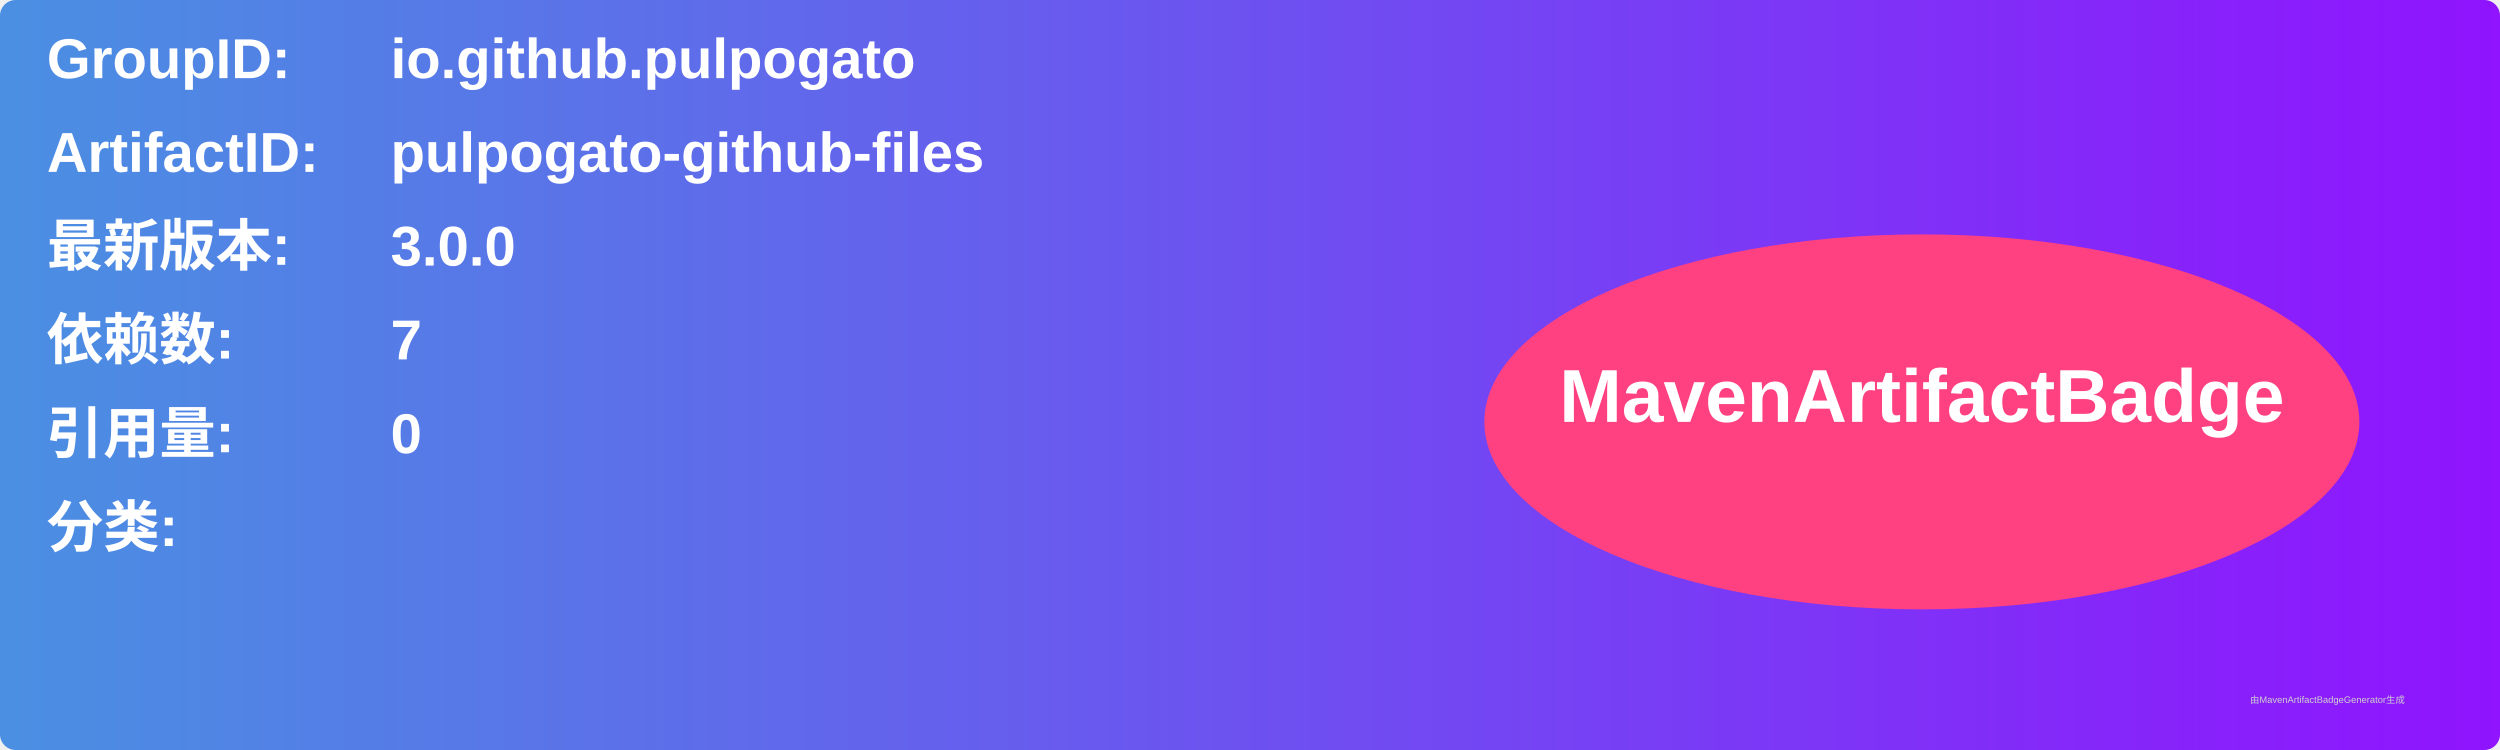
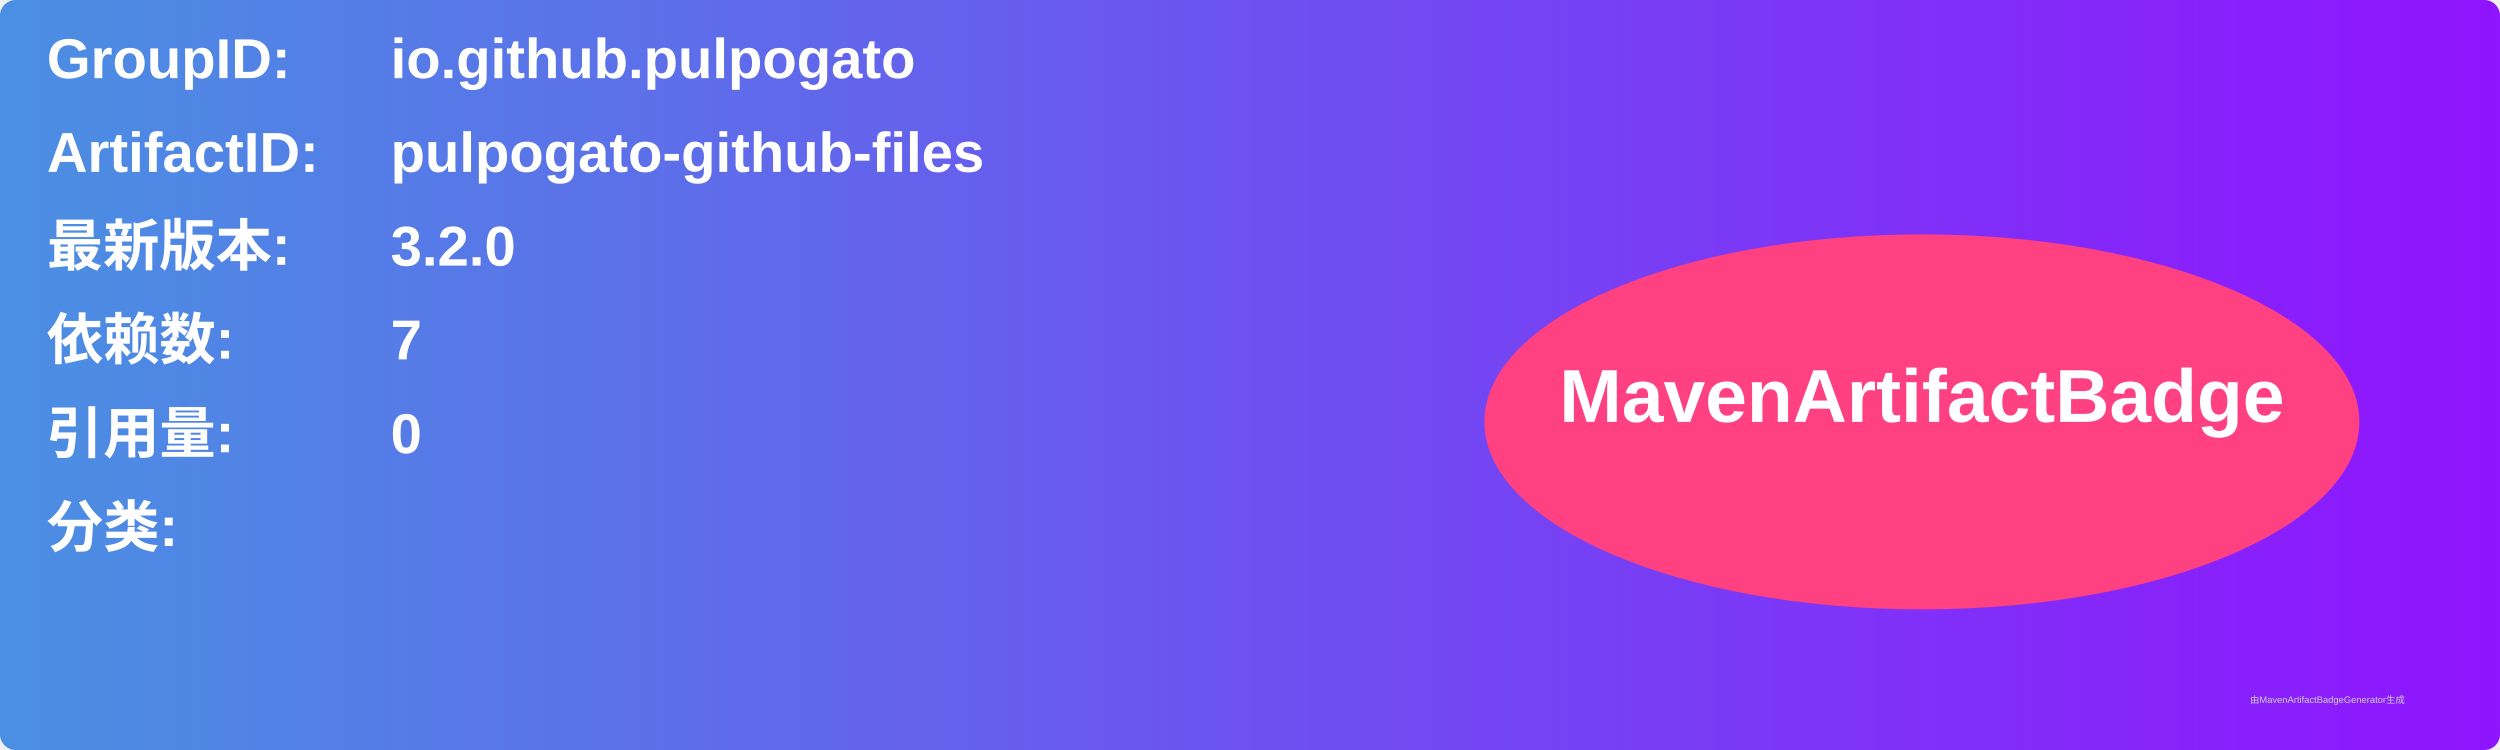
<svg xmlns="http://www.w3.org/2000/svg" width="800" height="240" viewBox="0 0 800 240">
  <linearGradient id="grad" x1="0%" y1="0%" x2="100%" y2="0%">
    <stop offset="0%" stop-color="#4a90e2" />
    <stop offset="100%" stop-color="#9013fe" />
  </linearGradient>
  <rect width="100%" height="100%" rx="5" ry="5" fill="url(#grad)" />
  <g transform="translate(15, 15)">
    <text x="0" y="10" font-family="Arial" font-size="18" fill="white" font-weight="bold" width="260">GroupID:</text>
    <text x="110" y="10" font-family="Arial" font-size="18" fill="white" font-weight="bold" width="460">io.github.pulpogato</text>
    <text x="0" y="40" font-family="Arial" font-size="18" fill="white" font-weight="bold" width="260">ArtifactID:</text>
    <text x="110" y="40" font-family="Arial" font-size="18" fill="white" font-weight="bold" width="460">pulpogato-github-files</text>
    <text x="0" y="70" font-family="Arial" font-size="18" fill="white" font-weight="bold">最新版本:</text>
    <text x="110" y="70" font-family="Arial" font-size="18" fill="white" font-weight="bold">
-       <tspan font-weight="bold">3.0.0</tspan>
+       <tspan font-weight="bold">3.2.0</tspan>
    </text>
    <text x="0" y="100" font-family="Arial" font-size="18" fill="white" font-weight="bold">依赖数: </text>
    <text x="110" y="100" font-family="Arial" font-size="18" fill="white">
      <tspan font-weight="bold">7</tspan>
    </text>
    <text x="0" y="130" font-family="Arial" font-size="18" fill="white" font-weight="bold">引用量: </text>
    <text x="110" y="130" font-family="Arial" font-size="18" fill="white">
      <tspan font-weight="bold">0</tspan>
    </text>
    <text x="0" y="160" font-family="Arial" font-size="18" fill="white" font-weight="bold">分类:</text>
    <text x="10" y="190" font-family="Arial" font-size="10" fill="white">
      <tspan font-weight="bold" />
    </text>
    <ellipse cx="600" cy="120" rx="140" ry="60" fill="#ff4081" />
    <text x="600" y="120" text-anchor="middle" font-family="Arial" font-size="24" fill="white" font-weight="bold">MavenArtifactBadge</text>
  </g>
  <text x="720" y="225" font-family="Arial" font-size="3" fill="#d0d0d0">由MavenArtifactBadgeGenerator生成</text>
</svg>
